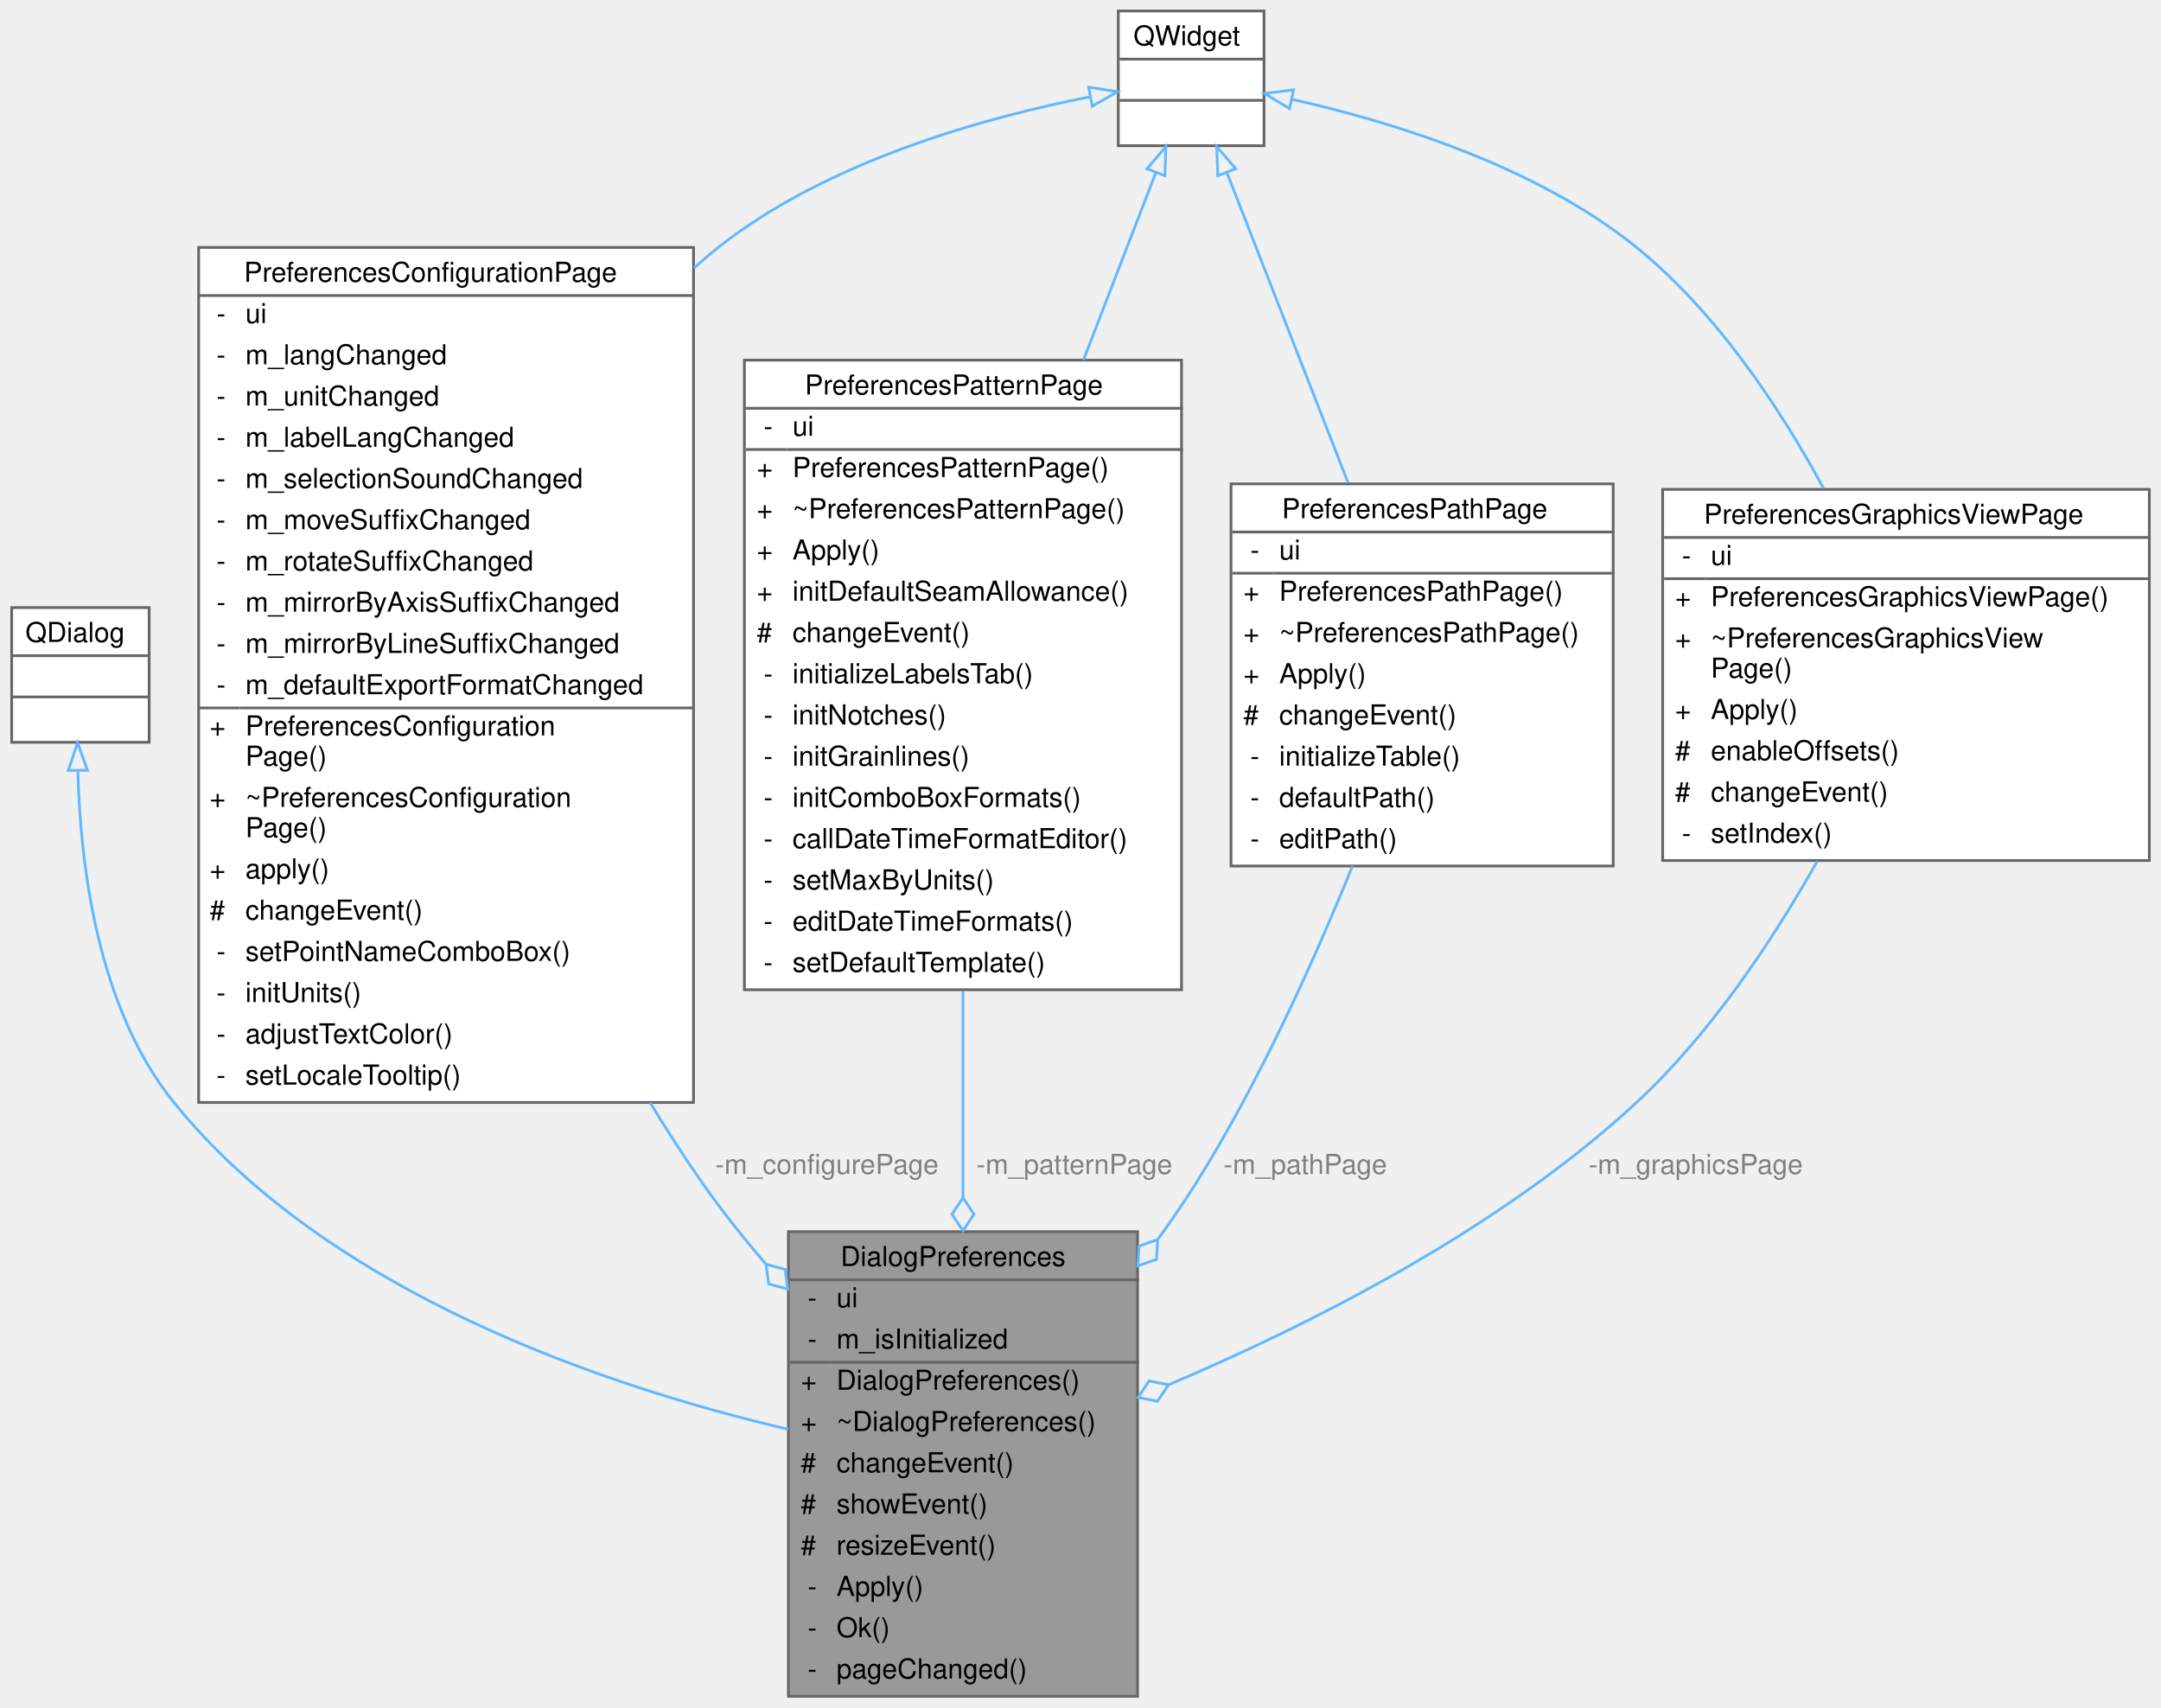
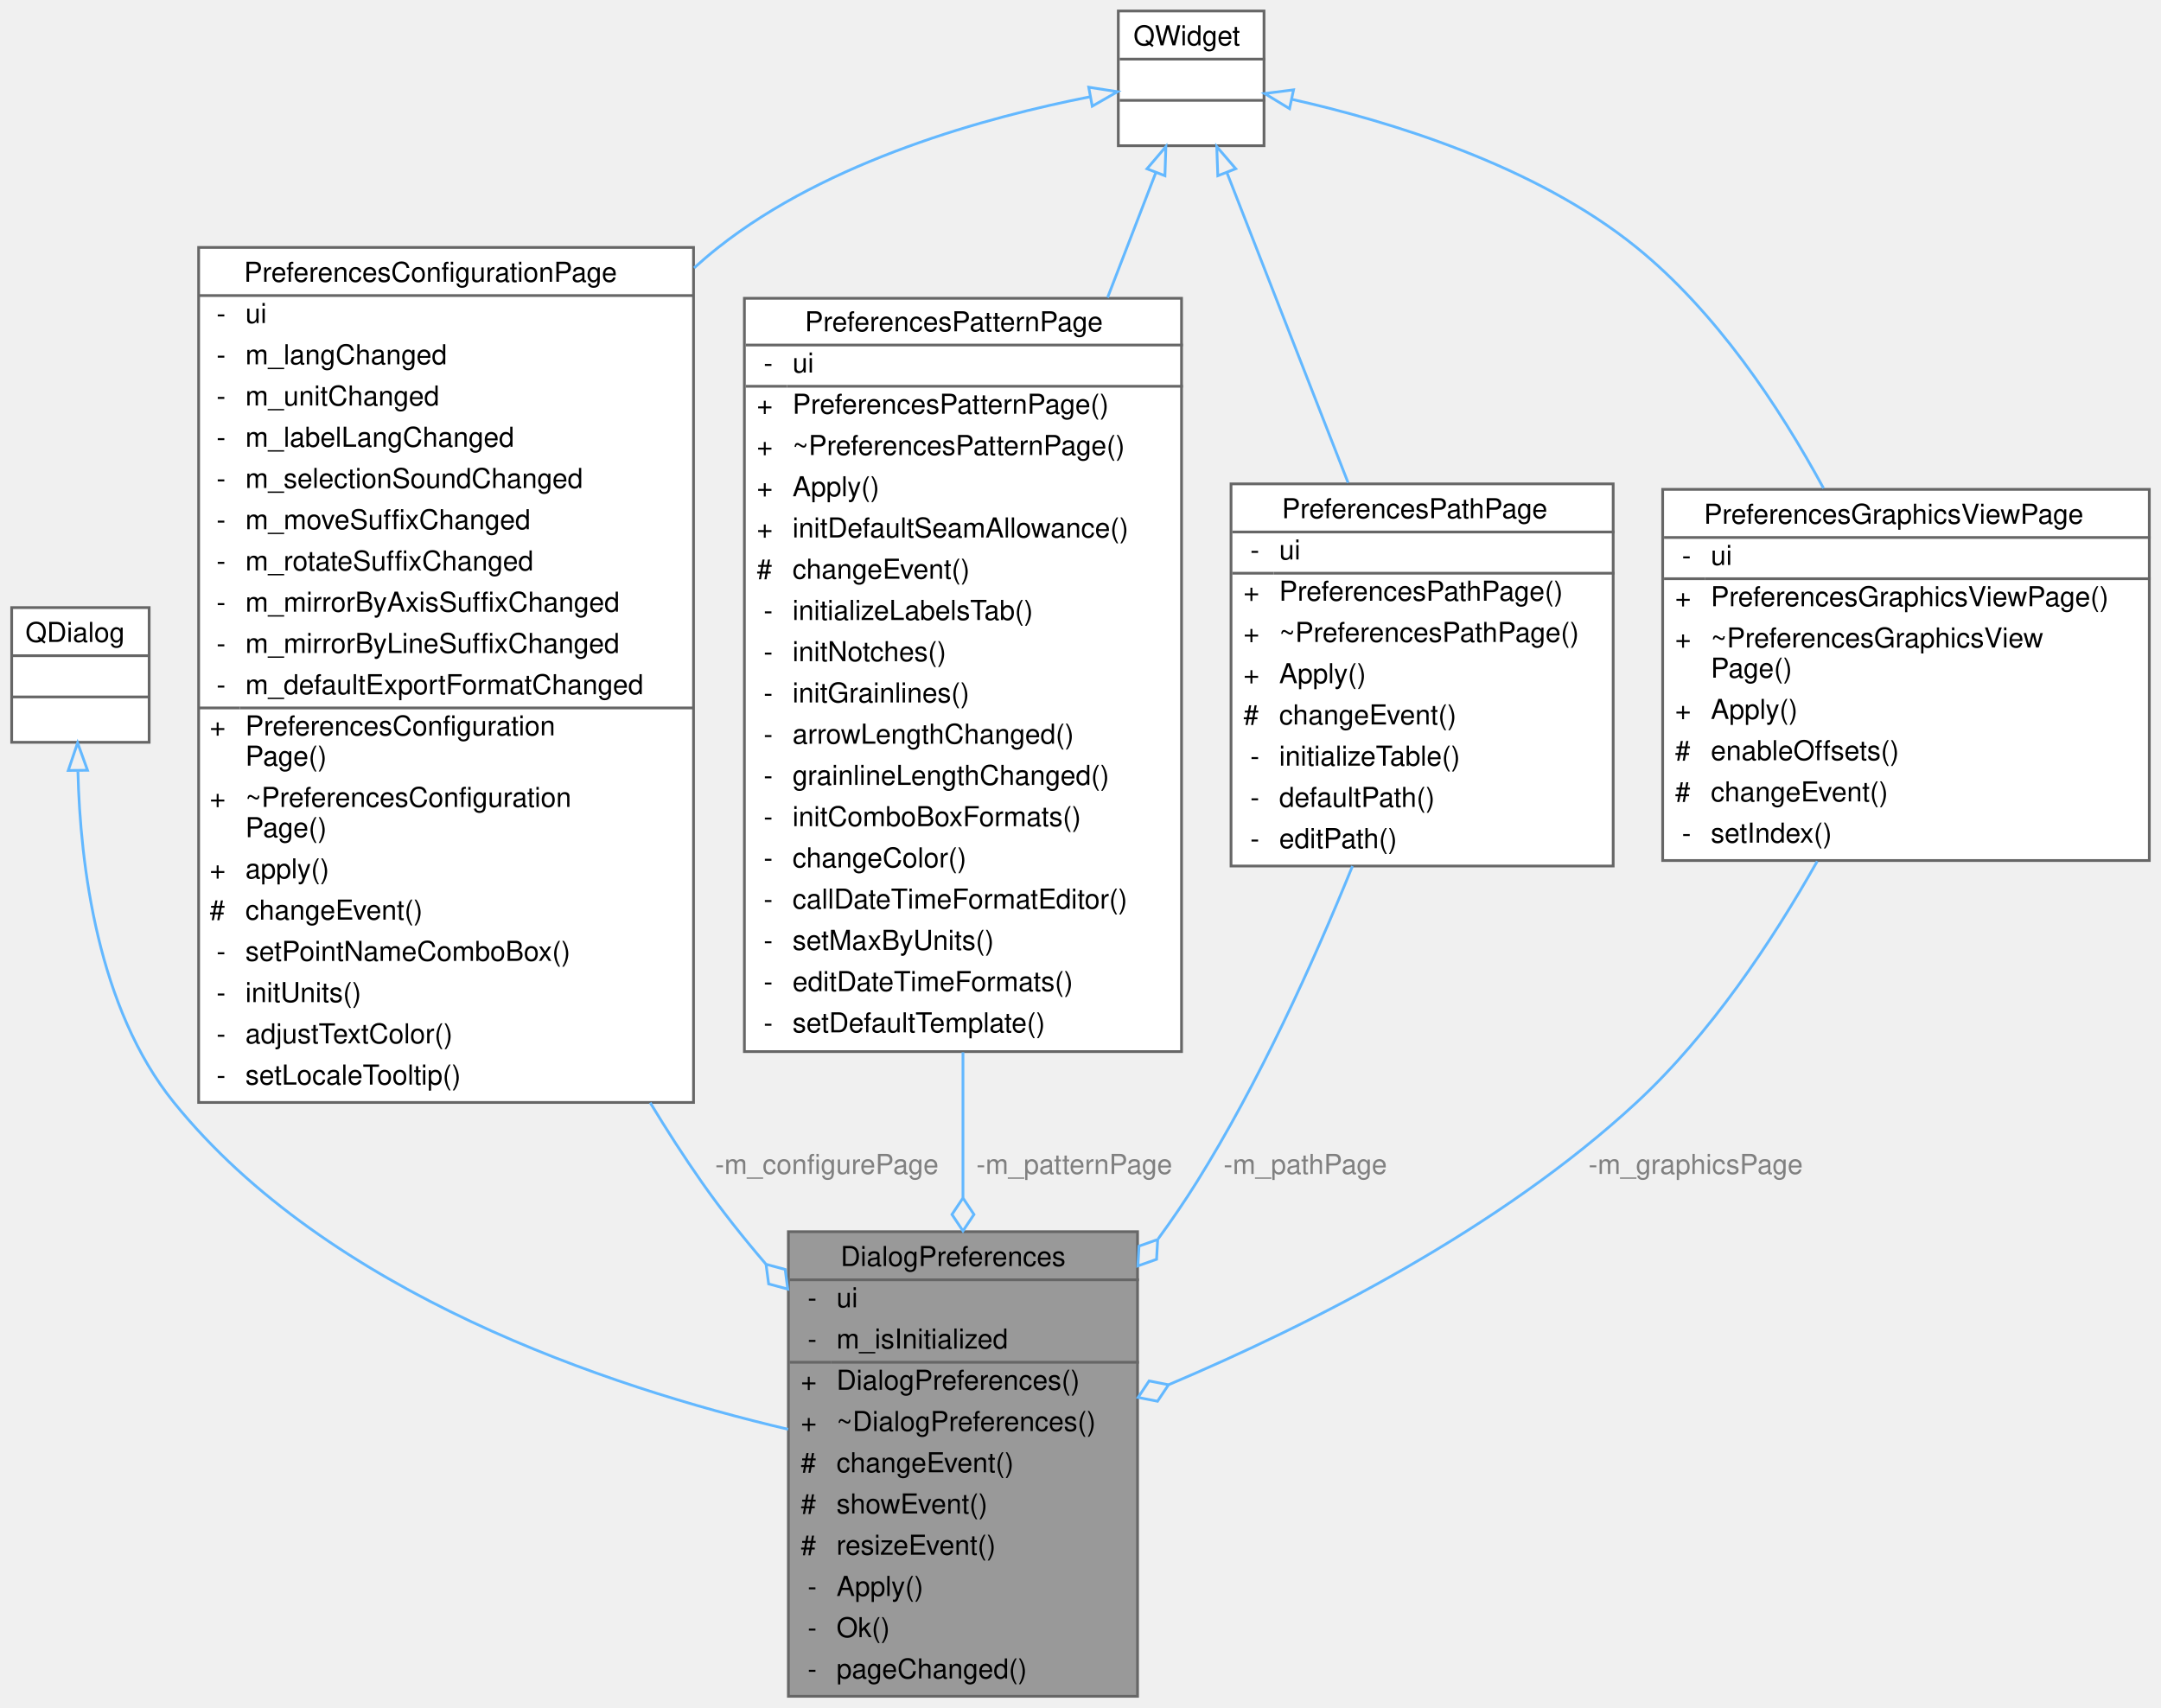
<svg xmlns="http://www.w3.org/2000/svg" xmlns:xlink="http://www.w3.org/1999/xlink" width="786pt" height="621pt" viewBox="0.00 0.00 785.50 621.00">
  <g id="graph0" class="graph" transform="scale(1 1) rotate(0) translate(4 617)">
    <g id="Node000001" class="node">
      <g id="a_Node000001">
        <a xlink:title=" ">
          <polygon fill="#999999" stroke="transparent" points="409.5,-169 282.5,-169 282.5,0 409.5,0 409.5,-169" />
          <text text-anchor="start" x="301.5" y="-156.5" font-family="Helvetica,sans-Serif" font-size="10.00">DialogPreferences</text>
          <text text-anchor="start" x="289.5" y="-141.5" font-family="Helvetica,sans-Serif" font-size="10.00">-</text>
          <text text-anchor="start" x="300" y="-141.5" font-family="Helvetica,sans-Serif" font-size="10.00">ui</text>
          <text text-anchor="start" x="289.5" y="-126.5" font-family="Helvetica,sans-Serif" font-size="10.00">-</text>
          <text text-anchor="start" x="300" y="-126.5" font-family="Helvetica,sans-Serif" font-size="10.00">m_isInitialized</text>
          <text text-anchor="start" x="287" y="-111.5" font-family="Helvetica,sans-Serif" font-size="10.00">+</text>
          <text text-anchor="start" x="300" y="-111.5" font-family="Helvetica,sans-Serif" font-size="10.00">DialogPreferences()</text>
          <text text-anchor="start" x="287" y="-96.5" font-family="Helvetica,sans-Serif" font-size="10.00">+</text>
          <text text-anchor="start" x="300" y="-96.5" font-family="Helvetica,sans-Serif" font-size="10.00">~DialogPreferences()</text>
          <text text-anchor="start" x="287" y="-81.5" font-family="Helvetica,sans-Serif" font-size="10.00">#</text>
          <text text-anchor="start" x="300" y="-81.5" font-family="Helvetica,sans-Serif" font-size="10.00">changeEvent()</text>
          <text text-anchor="start" x="287" y="-66.5" font-family="Helvetica,sans-Serif" font-size="10.00">#</text>
          <text text-anchor="start" x="300" y="-66.5" font-family="Helvetica,sans-Serif" font-size="10.00">showEvent()</text>
          <text text-anchor="start" x="287" y="-51.5" font-family="Helvetica,sans-Serif" font-size="10.00">#</text>
          <text text-anchor="start" x="300" y="-51.5" font-family="Helvetica,sans-Serif" font-size="10.00">resizeEvent()</text>
          <text text-anchor="start" x="289.5" y="-36.5" font-family="Helvetica,sans-Serif" font-size="10.00">-</text>
          <text text-anchor="start" x="300" y="-36.5" font-family="Helvetica,sans-Serif" font-size="10.00">Apply()</text>
          <text text-anchor="start" x="289.5" y="-21.5" font-family="Helvetica,sans-Serif" font-size="10.00">-</text>
          <text text-anchor="start" x="300" y="-21.5" font-family="Helvetica,sans-Serif" font-size="10.00">Ok()</text>
          <text text-anchor="start" x="289.5" y="-6.5" font-family="Helvetica,sans-Serif" font-size="10.00">-</text>
          <text text-anchor="start" x="300" y="-6.5" font-family="Helvetica,sans-Serif" font-size="10.00">pageChanged()</text>
          <polygon fill="#666666" stroke="#666666" points="283,-151.5 283,-151.5 410,-151.5 410,-151.5 283,-151.5" />
          <polygon fill="#666666" stroke="#666666" points="283,-121.5 283,-121.5 298,-121.5 298,-121.5 283,-121.5" />
          <polygon fill="#666666" stroke="#666666" points="298,-121.5 298,-121.5 410,-121.5 410,-121.5 298,-121.5" />
          <polygon fill="none" stroke="#666666" points="282.5,0 282.5,-169 409.5,-169 409.5,0 282.5,0" />
        </a>
      </g>
    </g>
    <g id="Node000002" class="node">
      <g id="a_Node000002">
        <a xlink:title=" ">
          <polygon fill="white" stroke="transparent" points="50,-396 0,-396 0,-347 50,-347 50,-396" />
          <text text-anchor="start" x="5" y="-383.5" font-family="Helvetica,sans-Serif" font-size="10.00">QDialog</text>
          <text text-anchor="start" x="23" y="-368.5" font-family="Helvetica,sans-Serif" font-size="10.00"> </text>
          <text text-anchor="start" x="23" y="-353.5" font-family="Helvetica,sans-Serif" font-size="10.00"> </text>
          <polygon fill="#666666" stroke="#666666" points="0,-378.5 0,-378.5 50,-378.5 50,-378.5 0,-378.5" />
          <polygon fill="#666666" stroke="#666666" points="0,-363.5 0,-363.5 50,-363.5 50,-363.5 0,-363.5" />
          <polygon fill="none" stroke="#666666" points="0,-347 0,-396 50,-396 50,-347 0,-347" />
        </a>
      </g>
    </g>
    <g id="edge1_Node000001_Node000002" class="edge">
      <g id="a_edge1_Node000001_Node000002">
        <a xlink:title=" ">
          <path fill="none" stroke="#63b8ff" d="M24.09,-336.42C24.94,-302.37 31.25,-250.29 59,-216 115.21,-146.54 216.44,-112.6 282.41,-97.12" />
          <polygon fill="none" stroke="#63b8ff" points="20.58,-336.76 23.98,-346.8 27.58,-336.83 20.58,-336.76" />
        </a>
      </g>
    </g>
    <g id="Node000003" class="node">
      <g id="a_Node000003">
        <a xlink:href="../../d0/de6/classPreferencesConfigurationPage.html" target="_top" xlink:title=" ">
          <polygon fill="white" stroke="transparent" points="248,-527 68,-527 68,-216 248,-216 248,-527" />
          <text text-anchor="start" x="84.5" y="-514.5" font-family="Helvetica,sans-Serif" font-size="10.00">PreferencesConfigurationPage</text>
          <text text-anchor="start" x="74.5" y="-499.5" font-family="Helvetica,sans-Serif" font-size="10.00">-</text>
          <text text-anchor="start" x="85" y="-499.5" font-family="Helvetica,sans-Serif" font-size="10.00">ui</text>
          <text text-anchor="start" x="74.5" y="-484.5" font-family="Helvetica,sans-Serif" font-size="10.00">-</text>
          <text text-anchor="start" x="85" y="-484.5" font-family="Helvetica,sans-Serif" font-size="10.00">m_langChanged</text>
          <text text-anchor="start" x="74.5" y="-469.5" font-family="Helvetica,sans-Serif" font-size="10.00">-</text>
          <text text-anchor="start" x="85" y="-469.5" font-family="Helvetica,sans-Serif" font-size="10.00">m_unitChanged</text>
          <text text-anchor="start" x="74.5" y="-454.5" font-family="Helvetica,sans-Serif" font-size="10.00">-</text>
          <text text-anchor="start" x="85" y="-454.5" font-family="Helvetica,sans-Serif" font-size="10.00">m_labelLangChanged</text>
          <text text-anchor="start" x="74.5" y="-439.5" font-family="Helvetica,sans-Serif" font-size="10.00">-</text>
          <text text-anchor="start" x="85" y="-439.5" font-family="Helvetica,sans-Serif" font-size="10.00">m_selectionSoundChanged</text>
          <text text-anchor="start" x="74.5" y="-424.5" font-family="Helvetica,sans-Serif" font-size="10.00">-</text>
          <text text-anchor="start" x="85" y="-424.5" font-family="Helvetica,sans-Serif" font-size="10.00">m_moveSuffixChanged</text>
          <text text-anchor="start" x="74.5" y="-409.5" font-family="Helvetica,sans-Serif" font-size="10.00">-</text>
          <text text-anchor="start" x="85" y="-409.5" font-family="Helvetica,sans-Serif" font-size="10.00">m_rotateSuffixChanged</text>
          <text text-anchor="start" x="74.5" y="-394.5" font-family="Helvetica,sans-Serif" font-size="10.00">-</text>
          <text text-anchor="start" x="85" y="-394.5" font-family="Helvetica,sans-Serif" font-size="10.00">m_mirrorByAxisSuffixChanged</text>
          <text text-anchor="start" x="74.5" y="-379.5" font-family="Helvetica,sans-Serif" font-size="10.00">-</text>
          <text text-anchor="start" x="85" y="-379.5" font-family="Helvetica,sans-Serif" font-size="10.00">m_mirrorByLineSuffixChanged</text>
          <text text-anchor="start" x="74.5" y="-364.5" font-family="Helvetica,sans-Serif" font-size="10.00">-</text>
          <text text-anchor="start" x="85" y="-364.5" font-family="Helvetica,sans-Serif" font-size="10.00">m_defaultExportFormatChanged</text>
          <text text-anchor="start" x="72" y="-349.5" font-family="Helvetica,sans-Serif" font-size="10.00">+</text>
          <text text-anchor="start" x="85" y="-349.5" font-family="Helvetica,sans-Serif" font-size="10.00">PreferencesConfiguration</text>
          <text text-anchor="start" x="85" y="-338.5" font-family="Helvetica,sans-Serif" font-size="10.00">Page()</text>
          <text text-anchor="start" x="72" y="-323.5" font-family="Helvetica,sans-Serif" font-size="10.00">+</text>
          <text text-anchor="start" x="85" y="-323.5" font-family="Helvetica,sans-Serif" font-size="10.00">~PreferencesConfiguration</text>
          <text text-anchor="start" x="85" y="-312.5" font-family="Helvetica,sans-Serif" font-size="10.00">Page()</text>
          <text text-anchor="start" x="72" y="-297.5" font-family="Helvetica,sans-Serif" font-size="10.00">+</text>
          <text text-anchor="start" x="85" y="-297.5" font-family="Helvetica,sans-Serif" font-size="10.00">apply()</text>
          <text text-anchor="start" x="72" y="-282.5" font-family="Helvetica,sans-Serif" font-size="10.00">#</text>
          <text text-anchor="start" x="85" y="-282.5" font-family="Helvetica,sans-Serif" font-size="10.00">changeEvent()</text>
          <text text-anchor="start" x="74.5" y="-267.5" font-family="Helvetica,sans-Serif" font-size="10.00">-</text>
          <text text-anchor="start" x="85" y="-267.5" font-family="Helvetica,sans-Serif" font-size="10.00">setPointNameComboBox()</text>
          <text text-anchor="start" x="74.5" y="-252.5" font-family="Helvetica,sans-Serif" font-size="10.00">-</text>
          <text text-anchor="start" x="85" y="-252.5" font-family="Helvetica,sans-Serif" font-size="10.00">initUnits()</text>
          <text text-anchor="start" x="74.5" y="-237.5" font-family="Helvetica,sans-Serif" font-size="10.00">-</text>
          <text text-anchor="start" x="85" y="-237.5" font-family="Helvetica,sans-Serif" font-size="10.00">adjustTextColor()</text>
          <text text-anchor="start" x="74.5" y="-222.5" font-family="Helvetica,sans-Serif" font-size="10.00">-</text>
          <text text-anchor="start" x="85" y="-222.5" font-family="Helvetica,sans-Serif" font-size="10.00">setLocaleTooltip()</text>
          <polygon fill="#666666" stroke="#666666" points="68,-509.5 68,-509.5 248,-509.5 248,-509.5 68,-509.5" />
          <polygon fill="#666666" stroke="#666666" points="68,-359.5 68,-359.5 83,-359.5 83,-359.5 68,-359.5" />
          <polygon fill="#666666" stroke="#666666" points="83,-359.5 83,-359.5 248,-359.5 248,-359.5 83,-359.5" />
          <polygon fill="none" stroke="#666666" points="68,-216 68,-527 248,-527 248,-216 68,-216" />
        </a>
      </g>
    </g>
    <g id="edge2_Node000001_Node000003" class="edge">
      <g id="a_edge2_Node000001_Node000003">
        <a xlink:title=" ">
          <path fill="none" stroke="#63b8ff" d="M232.24,-215.92C238.28,-205.94 244.55,-196.22 251,-187 258.03,-176.96 266,-166.91 274.28,-157.25" />
          <polygon fill="none" stroke="#63b8ff" points="274.37,-157.14 275.32,-150 282.28,-148.12 281.33,-155.27 274.37,-157.14" />
        </a>
      </g>
      <text text-anchor="middle" x="296.5" y="-190" font-family="Helvetica,sans-Serif" font-size="10.00" fill="grey"> -m_configurePage</text>
    </g>
    <g id="Node000004" class="node">
      <g id="a_Node000004">
        <a xlink:title=" ">
          <polygon fill="white" stroke="transparent" points="455.5,-613 402.5,-613 402.5,-564 455.5,-564 455.5,-613" />
          <text text-anchor="start" x="408" y="-600.5" font-family="Helvetica,sans-Serif" font-size="10.00">QWidget</text>
          <text text-anchor="start" x="427.5" y="-585.5" font-family="Helvetica,sans-Serif" font-size="10.00"> </text>
          <text text-anchor="start" x="427.5" y="-570.5" font-family="Helvetica,sans-Serif" font-size="10.00"> </text>
          <polygon fill="#666666" stroke="#666666" points="403,-595.5 403,-595.5 456,-595.5 456,-595.5 403,-595.5" />
          <polygon fill="#666666" stroke="#666666" points="403,-580.5 403,-580.5 456,-580.5 456,-580.5 403,-580.5" />
          <polygon fill="none" stroke="#666666" points="402.5,-564 402.5,-613 455.5,-613 455.5,-564 402.5,-564" />
        </a>
      </g>
    </g>
    <g id="edge3_Node000003_Node000004" class="edge">
      <g id="a_edge3_Node000003_Node000004">
        <a xlink:title=" ">
          <path fill="none" stroke="#63b8ff" d="M392.26,-581.8C354.93,-574.47 297.04,-558.7 257,-527 254,-524.63 251.07,-522.14 248.2,-519.55" />
          <polygon fill="none" stroke="#63b8ff" points="391.74,-585.27 402.21,-583.65 393.02,-578.38 391.74,-585.27" />
        </a>
      </g>
    </g>
    <g id="Node000005" class="node">
      <g id="a_Node000005">
        <a xlink:href="../../de/dcf/classPreferencesPatternPage.html" target="_top" xlink:title=" ">
-           <polygon fill="white" stroke="transparent" points="425.5,-486 266.5,-486 266.5,-257 425.5,-257 425.5,-486" />
-           <text text-anchor="start" x="288.5" y="-473.5" font-family="Helvetica,sans-Serif" font-size="10.00">PreferencesPatternPage</text>
-           <text text-anchor="start" x="273.5" y="-458.5" font-family="Helvetica,sans-Serif" font-size="10.00">-</text>
-           <text text-anchor="start" x="284" y="-458.5" font-family="Helvetica,sans-Serif" font-size="10.00">ui</text>
-           <text text-anchor="start" x="271" y="-443.5" font-family="Helvetica,sans-Serif" font-size="10.00">+</text>
-           <text text-anchor="start" x="284" y="-443.5" font-family="Helvetica,sans-Serif" font-size="10.00">PreferencesPatternPage()</text>
-           <text text-anchor="start" x="271" y="-428.5" font-family="Helvetica,sans-Serif" font-size="10.00">+</text>
-           <text text-anchor="start" x="284" y="-428.5" font-family="Helvetica,sans-Serif" font-size="10.00">~PreferencesPatternPage()</text>
-           <text text-anchor="start" x="271" y="-413.5" font-family="Helvetica,sans-Serif" font-size="10.00">+</text>
-           <text text-anchor="start" x="284" y="-413.5" font-family="Helvetica,sans-Serif" font-size="10.00">Apply()</text>
-           <text text-anchor="start" x="271" y="-398.5" font-family="Helvetica,sans-Serif" font-size="10.00">+</text>
-           <text text-anchor="start" x="284" y="-398.5" font-family="Helvetica,sans-Serif" font-size="10.00">initDefaultSeamAllowance()</text>
-           <text text-anchor="start" x="271" y="-383.5" font-family="Helvetica,sans-Serif" font-size="10.00">#</text>
-           <text text-anchor="start" x="284" y="-383.5" font-family="Helvetica,sans-Serif" font-size="10.00">changeEvent()</text>
-           <text text-anchor="start" x="273.5" y="-368.5" font-family="Helvetica,sans-Serif" font-size="10.00">-</text>
-           <text text-anchor="start" x="284" y="-368.5" font-family="Helvetica,sans-Serif" font-size="10.00">initializeLabelsTab()</text>
-           <text text-anchor="start" x="273.5" y="-353.5" font-family="Helvetica,sans-Serif" font-size="10.00">-</text>
-           <text text-anchor="start" x="284" y="-353.5" font-family="Helvetica,sans-Serif" font-size="10.00">initNotches()</text>
-           <text text-anchor="start" x="273.5" y="-338.5" font-family="Helvetica,sans-Serif" font-size="10.00">-</text>
-           <text text-anchor="start" x="284" y="-338.5" font-family="Helvetica,sans-Serif" font-size="10.00">initGrainlines()</text>
-           <text text-anchor="start" x="273.5" y="-323.5" font-family="Helvetica,sans-Serif" font-size="10.00">-</text>
-           <text text-anchor="start" x="284" y="-323.5" font-family="Helvetica,sans-Serif" font-size="10.00">initComboBoxFormats()</text>
-           <text text-anchor="start" x="273.5" y="-308.5" font-family="Helvetica,sans-Serif" font-size="10.00">-</text>
-           <text text-anchor="start" x="284" y="-308.5" font-family="Helvetica,sans-Serif" font-size="10.00">callDateTimeFormatEditor()</text>
-           <text text-anchor="start" x="273.5" y="-293.5" font-family="Helvetica,sans-Serif" font-size="10.00">-</text>
-           <text text-anchor="start" x="284" y="-293.5" font-family="Helvetica,sans-Serif" font-size="10.00">setMaxByUnits()</text>
-           <text text-anchor="start" x="273.5" y="-278.5" font-family="Helvetica,sans-Serif" font-size="10.00">-</text>
-           <text text-anchor="start" x="284" y="-278.5" font-family="Helvetica,sans-Serif" font-size="10.00">editDateTimeFormats()</text>
-           <text text-anchor="start" x="273.5" y="-263.5" font-family="Helvetica,sans-Serif" font-size="10.00">-</text>
-           <text text-anchor="start" x="284" y="-263.5" font-family="Helvetica,sans-Serif" font-size="10.00">setDefaultTemplate()</text>
-           <polygon fill="#666666" stroke="#666666" points="267,-468.5 267,-468.5 426,-468.5 426,-468.5 267,-468.5" />
-           <polygon fill="#666666" stroke="#666666" points="267,-453.5 267,-453.5 282,-453.5 282,-453.5 267,-453.5" />
-           <polygon fill="#666666" stroke="#666666" points="282,-453.5 282,-453.5 426,-453.5 426,-453.5 282,-453.5" />
-           <polygon fill="none" stroke="#666666" points="266.5,-257 266.5,-486 425.5,-486 425.5,-257 266.5,-257" />
+           <polygon fill="white" stroke="transparent" points="425.5,-508.5 266.5,-508.5 266.5,-234.5 425.5,-234.5 425.5,-508.5" />
+           <text text-anchor="start" x="288.5" y="-496.5" font-family="Helvetica,sans-Serif" font-size="10.00">PreferencesPatternPage</text>
+           <text text-anchor="start" x="273.5" y="-481.5" font-family="Helvetica,sans-Serif" font-size="10.00">-</text>
+           <text text-anchor="start" x="284" y="-481.5" font-family="Helvetica,sans-Serif" font-size="10.00">ui</text>
+           <text text-anchor="start" x="271" y="-466.5" font-family="Helvetica,sans-Serif" font-size="10.00">+</text>
+           <text text-anchor="start" x="284" y="-466.5" font-family="Helvetica,sans-Serif" font-size="10.00">PreferencesPatternPage()</text>
+           <text text-anchor="start" x="271" y="-451.5" font-family="Helvetica,sans-Serif" font-size="10.00">+</text>
+           <text text-anchor="start" x="284" y="-451.5" font-family="Helvetica,sans-Serif" font-size="10.00">~PreferencesPatternPage()</text>
+           <text text-anchor="start" x="271" y="-436.5" font-family="Helvetica,sans-Serif" font-size="10.00">+</text>
+           <text text-anchor="start" x="284" y="-436.5" font-family="Helvetica,sans-Serif" font-size="10.00">Apply()</text>
+           <text text-anchor="start" x="271" y="-421.5" font-family="Helvetica,sans-Serif" font-size="10.00">+</text>
+           <text text-anchor="start" x="284" y="-421.5" font-family="Helvetica,sans-Serif" font-size="10.00">initDefaultSeamAllowance()</text>
+           <text text-anchor="start" x="271" y="-406.5" font-family="Helvetica,sans-Serif" font-size="10.00">#</text>
+           <text text-anchor="start" x="284" y="-406.5" font-family="Helvetica,sans-Serif" font-size="10.00">changeEvent()</text>
+           <text text-anchor="start" x="273.5" y="-391.5" font-family="Helvetica,sans-Serif" font-size="10.00">-</text>
+           <text text-anchor="start" x="284" y="-391.5" font-family="Helvetica,sans-Serif" font-size="10.00">initializeLabelsTab()</text>
+           <text text-anchor="start" x="273.5" y="-376.5" font-family="Helvetica,sans-Serif" font-size="10.00">-</text>
+           <text text-anchor="start" x="284" y="-376.5" font-family="Helvetica,sans-Serif" font-size="10.00">initNotches()</text>
+           <text text-anchor="start" x="273.5" y="-361.5" font-family="Helvetica,sans-Serif" font-size="10.00">-</text>
+           <text text-anchor="start" x="284" y="-361.5" font-family="Helvetica,sans-Serif" font-size="10.00">initGrainlines()</text>
+           <text text-anchor="start" x="273.5" y="-346.5" font-family="Helvetica,sans-Serif" font-size="10.00">-</text>
+           <text text-anchor="start" x="284" y="-346.5" font-family="Helvetica,sans-Serif" font-size="10.00">arrowLengthChanged()</text>
+           <text text-anchor="start" x="273.5" y="-331.5" font-family="Helvetica,sans-Serif" font-size="10.00">-</text>
+           <text text-anchor="start" x="284" y="-331.5" font-family="Helvetica,sans-Serif" font-size="10.00">grainlineLengthChanged()</text>
+           <text text-anchor="start" x="273.5" y="-316.5" font-family="Helvetica,sans-Serif" font-size="10.00">-</text>
+           <text text-anchor="start" x="284" y="-316.5" font-family="Helvetica,sans-Serif" font-size="10.00">initComboBoxFormats()</text>
+           <text text-anchor="start" x="273.5" y="-301.5" font-family="Helvetica,sans-Serif" font-size="10.00">-</text>
+           <text text-anchor="start" x="284" y="-301.5" font-family="Helvetica,sans-Serif" font-size="10.00">changeColor()</text>
+           <text text-anchor="start" x="273.5" y="-286.5" font-family="Helvetica,sans-Serif" font-size="10.00">-</text>
+           <text text-anchor="start" x="284" y="-286.5" font-family="Helvetica,sans-Serif" font-size="10.00">callDateTimeFormatEditor()</text>
+           <text text-anchor="start" x="273.5" y="-271.5" font-family="Helvetica,sans-Serif" font-size="10.00">-</text>
+           <text text-anchor="start" x="284" y="-271.5" font-family="Helvetica,sans-Serif" font-size="10.00">setMaxByUnits()</text>
+           <text text-anchor="start" x="273.5" y="-256.5" font-family="Helvetica,sans-Serif" font-size="10.00">-</text>
+           <text text-anchor="start" x="284" y="-256.5" font-family="Helvetica,sans-Serif" font-size="10.00">editDateTimeFormats()</text>
+           <text text-anchor="start" x="273.5" y="-241.5" font-family="Helvetica,sans-Serif" font-size="10.00">-</text>
+           <text text-anchor="start" x="284" y="-241.5" font-family="Helvetica,sans-Serif" font-size="10.00">setDefaultTemplate()</text>
+           <polygon fill="#666666" stroke="#666666" points="267,-491.5 267,-491.5 426,-491.5 426,-491.5 267,-491.5" />
+           <polygon fill="#666666" stroke="#666666" points="267,-476.5 267,-476.5 282,-476.5 282,-476.5 267,-476.5" />
+           <polygon fill="#666666" stroke="#666666" points="282,-476.5 282,-476.5 426,-476.5 426,-476.5 282,-476.5" />
+           <polygon fill="none" stroke="#666666" points="266.5,-234.5 266.5,-508.5 425.5,-508.5 425.5,-234.5 266.5,-234.5" />
        </a>
      </g>
    </g>
    <g id="edge5_Node000005_Node000004" class="edge">
      <g id="a_edge5_Node000005_Node000004">
        <a xlink:title=" ">
-           <path fill="none" stroke="#63b8ff" d="M416.14,-554.2C408.93,-535.52 399.47,-511.02 389.84,-486.07" />
+           <path fill="none" stroke="#63b8ff" d="M416.19,-554.33C411.19,-541.36 405.09,-525.55 398.59,-508.74" />
          <polygon fill="none" stroke="#63b8ff" points="412.93,-555.6 419.8,-563.67 419.46,-553.08 412.93,-555.6" />
        </a>
      </g>
    </g>
    <g id="Node000006" class="node">
      <g id="a_Node000006">
        <a xlink:href="../../d8/db8/classPreferencesPathPage.html" target="_top" xlink:title=" ">
          <polygon fill="white" stroke="transparent" points="582.5,-441 443.5,-441 443.5,-302 582.5,-302 582.5,-441" />
          <text text-anchor="start" x="462" y="-428.5" font-family="Helvetica,sans-Serif" font-size="10.00">PreferencesPathPage</text>
          <text text-anchor="start" x="450.5" y="-413.5" font-family="Helvetica,sans-Serif" font-size="10.00">-</text>
          <text text-anchor="start" x="461" y="-413.5" font-family="Helvetica,sans-Serif" font-size="10.00">ui</text>
          <text text-anchor="start" x="448" y="-398.5" font-family="Helvetica,sans-Serif" font-size="10.00">+</text>
          <text text-anchor="start" x="461" y="-398.5" font-family="Helvetica,sans-Serif" font-size="10.00">PreferencesPathPage()</text>
          <text text-anchor="start" x="448" y="-383.5" font-family="Helvetica,sans-Serif" font-size="10.00">+</text>
          <text text-anchor="start" x="461" y="-383.5" font-family="Helvetica,sans-Serif" font-size="10.00">~PreferencesPathPage()</text>
          <text text-anchor="start" x="448" y="-368.5" font-family="Helvetica,sans-Serif" font-size="10.00">+</text>
          <text text-anchor="start" x="461" y="-368.5" font-family="Helvetica,sans-Serif" font-size="10.00">Apply()</text>
          <text text-anchor="start" x="448" y="-353.5" font-family="Helvetica,sans-Serif" font-size="10.00">#</text>
          <text text-anchor="start" x="461" y="-353.5" font-family="Helvetica,sans-Serif" font-size="10.00">changeEvent()</text>
          <text text-anchor="start" x="450.5" y="-338.5" font-family="Helvetica,sans-Serif" font-size="10.00">-</text>
          <text text-anchor="start" x="461" y="-338.5" font-family="Helvetica,sans-Serif" font-size="10.00">initializeTable()</text>
          <text text-anchor="start" x="450.5" y="-323.5" font-family="Helvetica,sans-Serif" font-size="10.00">-</text>
          <text text-anchor="start" x="461" y="-323.5" font-family="Helvetica,sans-Serif" font-size="10.00">defaultPath()</text>
          <text text-anchor="start" x="450.5" y="-308.5" font-family="Helvetica,sans-Serif" font-size="10.00">-</text>
          <text text-anchor="start" x="461" y="-308.5" font-family="Helvetica,sans-Serif" font-size="10.00">editPath()</text>
          <polygon fill="#666666" stroke="#666666" points="444,-423.5 444,-423.5 583,-423.5 583,-423.5 444,-423.5" />
          <polygon fill="#666666" stroke="#666666" points="444,-408.5 444,-408.5 459,-408.5 459,-408.5 444,-408.5" />
          <polygon fill="#666666" stroke="#666666" points="459,-408.5 459,-408.5 583,-408.5 583,-408.5 459,-408.5" />
          <polygon fill="none" stroke="#666666" points="443.5,-302 443.5,-441 582.5,-441 582.5,-302 443.5,-302" />
        </a>
      </g>
    </g>
    <g id="edge7_Node000006_Node000004" class="edge">
      <g id="a_edge7_Node000006_Node000004">
        <a xlink:title=" ">
          <path fill="none" stroke="#63b8ff" d="M442.05,-554.1C453.77,-524.1 471.35,-479.1 486.08,-441.41" />
          <polygon fill="none" stroke="#63b8ff" points="438.69,-553.08 438.31,-563.67 445.21,-555.63 438.69,-553.08" />
        </a>
      </g>
    </g>
    <g id="Node000007" class="node">
      <g id="a_Node000007">
        <a xlink:href="../../d9/d0d/classPreferencesGraphicsViewPage.html" target="_top" xlink:title=" ">
          <polygon fill="white" stroke="transparent" points="777.5,-439 600.5,-439 600.5,-304 777.5,-304 777.5,-439" />
          <text text-anchor="start" x="615.5" y="-426.5" font-family="Helvetica,sans-Serif" font-size="10.00">PreferencesGraphicsViewPage</text>
          <text text-anchor="start" x="607.5" y="-411.5" font-family="Helvetica,sans-Serif" font-size="10.00">-</text>
          <text text-anchor="start" x="618" y="-411.5" font-family="Helvetica,sans-Serif" font-size="10.00">ui</text>
          <text text-anchor="start" x="605" y="-396.5" font-family="Helvetica,sans-Serif" font-size="10.00">+</text>
          <text text-anchor="start" x="618" y="-396.5" font-family="Helvetica,sans-Serif" font-size="10.00">PreferencesGraphicsViewPage()</text>
          <text text-anchor="start" x="605" y="-381.5" font-family="Helvetica,sans-Serif" font-size="10.00">+</text>
          <text text-anchor="start" x="618" y="-381.5" font-family="Helvetica,sans-Serif" font-size="10.00">~PreferencesGraphicsView</text>
          <text text-anchor="start" x="618" y="-370.5" font-family="Helvetica,sans-Serif" font-size="10.00">Page()</text>
          <text text-anchor="start" x="605" y="-355.5" font-family="Helvetica,sans-Serif" font-size="10.00">+</text>
          <text text-anchor="start" x="618" y="-355.5" font-family="Helvetica,sans-Serif" font-size="10.00">Apply()</text>
          <text text-anchor="start" x="605" y="-340.5" font-family="Helvetica,sans-Serif" font-size="10.00">#</text>
          <text text-anchor="start" x="618" y="-340.5" font-family="Helvetica,sans-Serif" font-size="10.00">enableOffsets()</text>
          <text text-anchor="start" x="605" y="-325.5" font-family="Helvetica,sans-Serif" font-size="10.00">#</text>
          <text text-anchor="start" x="618" y="-325.5" font-family="Helvetica,sans-Serif" font-size="10.00">changeEvent()</text>
          <text text-anchor="start" x="607.5" y="-310.5" font-family="Helvetica,sans-Serif" font-size="10.00">-</text>
          <text text-anchor="start" x="618" y="-310.5" font-family="Helvetica,sans-Serif" font-size="10.00">setIndex()</text>
          <polygon fill="#666666" stroke="#666666" points="601,-421.5 601,-421.5 778,-421.5 778,-421.5 601,-421.5" />
          <polygon fill="#666666" stroke="#666666" points="601,-406.5 601,-406.5 616,-406.5 616,-406.5 601,-406.5" />
          <polygon fill="#666666" stroke="#666666" points="616,-406.5 616,-406.5 778,-406.5 778,-406.5 616,-406.5" />
          <polygon fill="none" stroke="#666666" points="600.5,-304 600.5,-439 777.5,-439 777.5,-304 600.5,-304" />
        </a>
      </g>
    </g>
    <g id="edge9_Node000007_Node000004" class="edge">
      <g id="a_edge9_Node000007_Node000004">
        <a xlink:title=" ">
          <path fill="none" stroke="#63b8ff" d="M465.6,-580.88C500.84,-573 554.07,-556.95 591,-527 619.74,-503.69 642.62,-469.6 659.02,-439.37" />
          <polygon fill="none" stroke="#63b8ff" points="464.78,-577.48 455.73,-582.98 466.24,-584.33 464.78,-577.48" />
        </a>
      </g>
    </g>
    <g id="edge4_Node000001_Node000005" class="edge">
      <g id="a_edge4_Node000001_Node000005">
        <a xlink:title=" ">
-           <path fill="none" stroke="#63b8ff" d="M346,-256.63C346,-231.7 346,-205.54 346,-181.39" />
-           <polygon fill="none" stroke="#63b8ff" points="346,-181.34 342,-175.34 346,-169.34 350,-175.34 346,-181.34" />
+           <path fill="none" stroke="#63b8ff" d="M346,-234.26C346,-216.41 346,-198.43 346,-181.44" />
+           <polygon fill="none" stroke="#63b8ff" points="346,-181.26 342,-175.26 346,-169.26 350,-175.26 346,-181.26" />
        </a>
      </g>
      <text text-anchor="middle" x="386.5" y="-190" font-family="Helvetica,sans-Serif" font-size="10.00" fill="grey"> -m_patternPage</text>
    </g>
    <g id="edge6_Node000001_Node000006" class="edge">
      <g id="a_edge6_Node000001_Node000006">
        <a xlink:title=" ">
          <path fill="none" stroke="#63b8ff" d="M487.67,-301.97C473.25,-266.46 453.57,-223.1 431,-187 426.7,-180.13 421.98,-173.22 417.02,-166.42" />
          <polygon fill="none" stroke="#63b8ff" points="416.82,-166.15 410.02,-163.75 409.62,-156.55 416.42,-158.95 416.82,-166.15" />
        </a>
      </g>
      <text text-anchor="middle" x="470.5" y="-190" font-family="Helvetica,sans-Serif" font-size="10.00" fill="grey"> -m_pathPage</text>
    </g>
    <g id="edge8_Node000001_Node000007" class="edge">
      <g id="a_edge8_Node000001_Node000007">
        <a xlink:title=" ">
          <path fill="none" stroke="#63b8ff" d="M656.72,-303.73C640.09,-274.24 617.67,-240.72 591,-216 541.53,-170.14 472.9,-135.42 420.87,-113.36" />
          <polygon fill="none" stroke="#63b8ff" points="420.77,-113.32 413.7,-114.71 409.7,-108.71 416.77,-107.32 420.77,-113.32" />
        </a>
      </g>
      <text text-anchor="middle" x="612.5" y="-190" font-family="Helvetica,sans-Serif" font-size="10.00" fill="grey"> -m_graphicsPage</text>
    </g>
  </g>
</svg>
